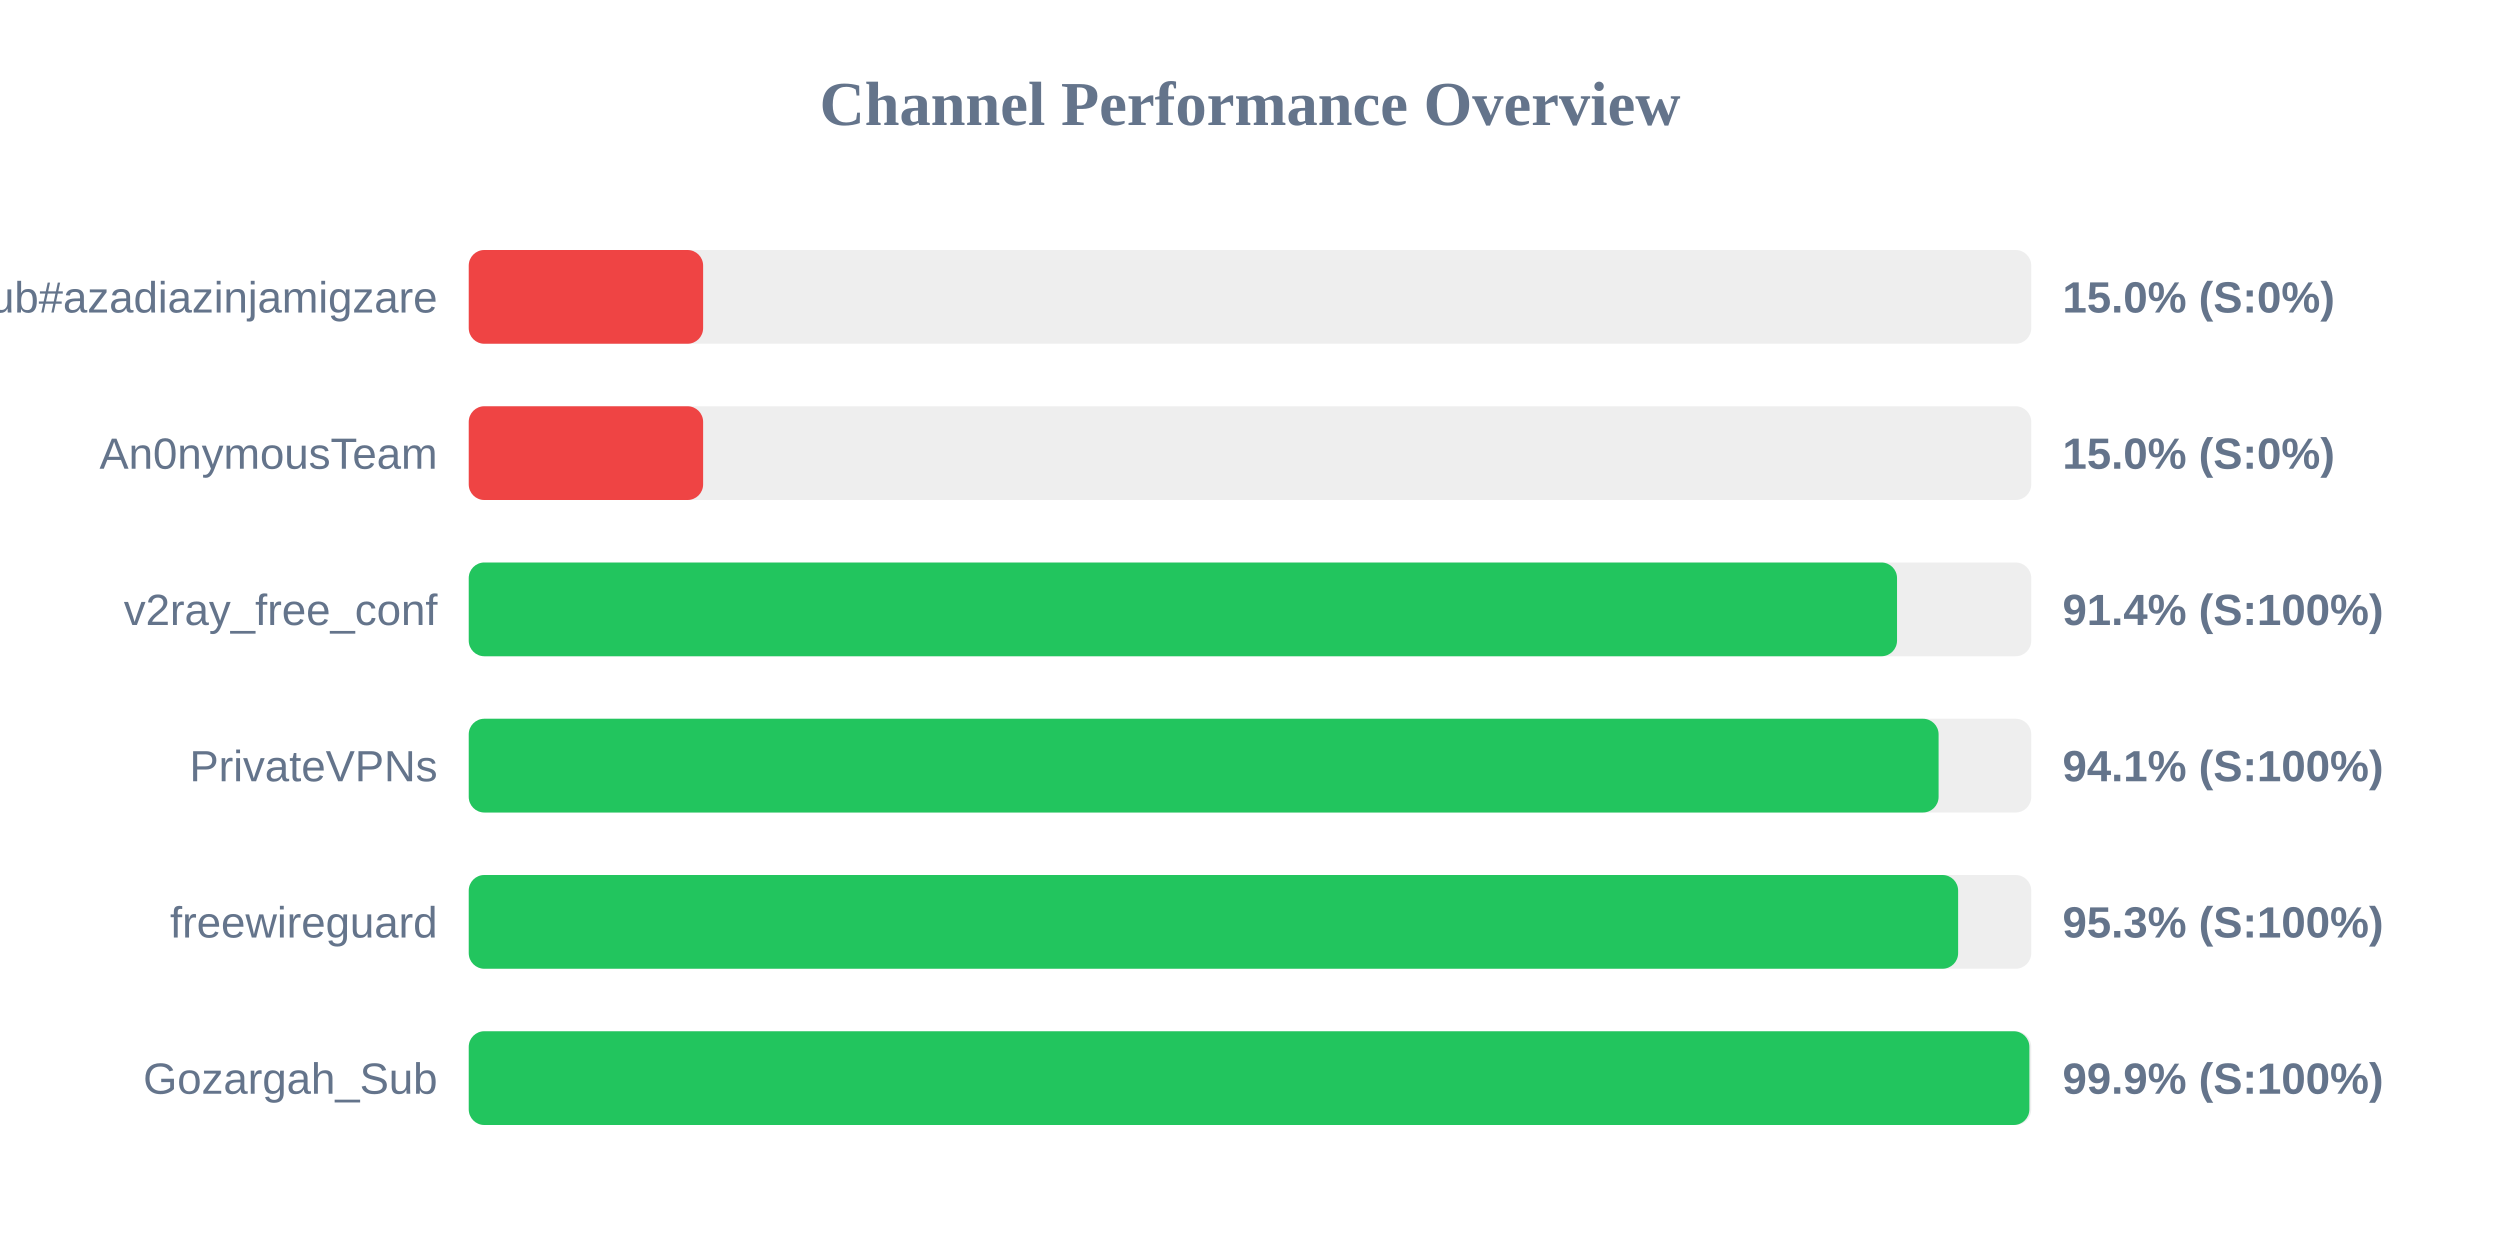
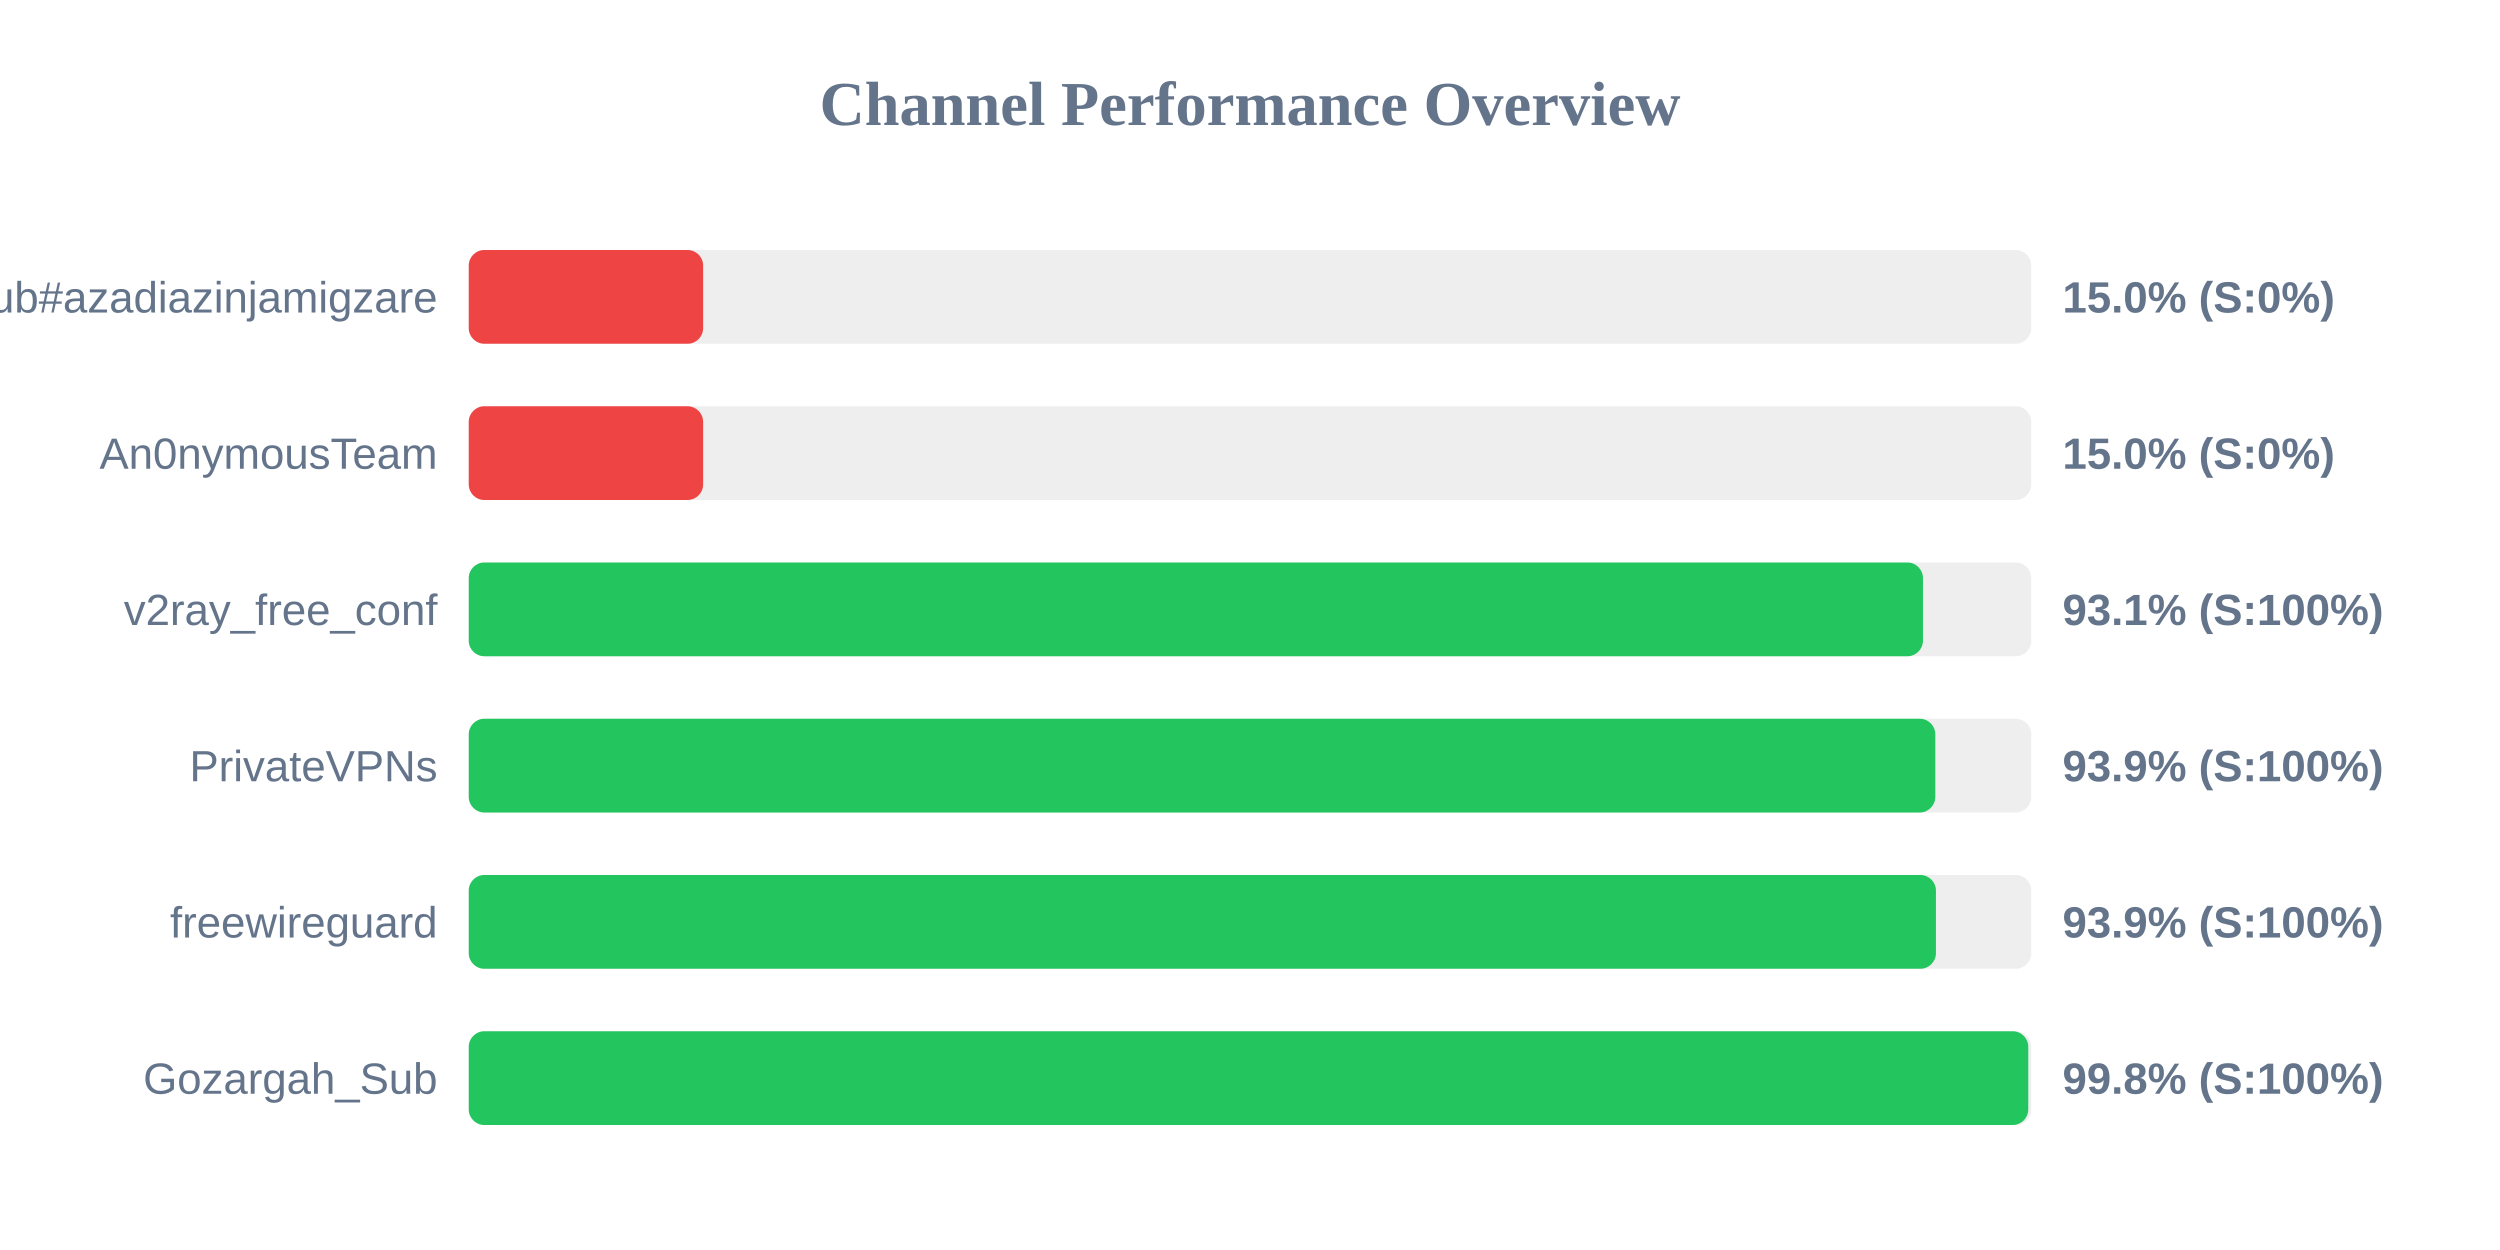
<svg xmlns="http://www.w3.org/2000/svg" width="800" height="400" version="1.1">
  <style>
        .row { font: 14px Arial; fill: #64748b; }
        .score { font: bold 14px Arial; fill: #64748b; }
    </style>
  <text x="400" y="40" text-anchor="middle" font-size="20px" font-weight="bold" fill="#64748b">Channel Performance Overview</text>
  <rect x="150" y="80" width="500" height="30" fill="#eee" rx="5" />
  <rect x="150" y="80" width="75.0" height="30" fill="#ef4444" rx="5" />
  <text x="140" y="100" text-anchor="end" class="row">Sub#azadiazinjamigzare</text>
  <text x="660" y="100" text-anchor="start" class="score">15.0% (S:0%)</text>
  <rect x="150" y="130" width="500" height="30" fill="#eee" rx="5" />
  <rect x="150" y="130" width="75.0" height="30" fill="#ef4444" rx="5" />
  <text x="140" y="150" text-anchor="end" class="row">An0nymousTeam</text>
  <text x="660" y="150" text-anchor="start" class="score">15.0% (S:0%)</text>
  <rect x="150" y="180" width="500" height="30" fill="#eee" rx="5" />
-   <rect x="150" y="180" width="457.05" height="30" fill="#22c55e" rx="5" />
+   <rect x="150" y="180" width="465.35" height="30" fill="#22c55e" rx="5" />
  <text x="140" y="200" text-anchor="end" class="row">v2ray_free_conf</text>
-   <text x="660" y="200" text-anchor="start" class="score">91.4% (S:100%)</text>
+   <text x="660" y="200" text-anchor="start" class="score">93.1% (S:100%)</text>
  <rect x="150" y="230" width="500" height="30" fill="#eee" rx="5" />
-   <rect x="150" y="230" width="470.35" height="30" fill="#22c55e" rx="5" />
+   <rect x="150" y="230" width="469.3" height="30" fill="#22c55e" rx="5" />
  <text x="140" y="250" text-anchor="end" class="row">PrivateVPNs</text>
-   <text x="660" y="250" text-anchor="start" class="score">94.1% (S:100%)</text>
+   <text x="660" y="250" text-anchor="start" class="score">93.9% (S:100%)</text>
  <rect x="150" y="280" width="500" height="30" fill="#eee" rx="5" />
-   <rect x="150" y="280" width="476.6" height="30" fill="#22c55e" rx="5" />
+   <rect x="150" y="280" width="469.5" height="30" fill="#22c55e" rx="5" />
  <text x="140" y="300" text-anchor="end" class="row">freewireguard</text>
-   <text x="660" y="300" text-anchor="start" class="score">95.3% (S:100%)</text>
+   <text x="660" y="300" text-anchor="start" class="score">93.9% (S:100%)</text>
  <rect x="150" y="330" width="500" height="30" fill="#eee" rx="5" />
-   <rect x="150" y="330" width="499.4" height="30" fill="#22c55e" rx="5" />
+   <rect x="150" y="330" width="499.05" height="30" fill="#22c55e" rx="5" />
  <text x="140" y="350" text-anchor="end" class="row">Gozargah_Sub</text>
-   <text x="660" y="350" text-anchor="start" class="score">99.9% (S:100%)</text>
+   <text x="660" y="350" text-anchor="start" class="score">99.8% (S:100%)</text>
</svg>
